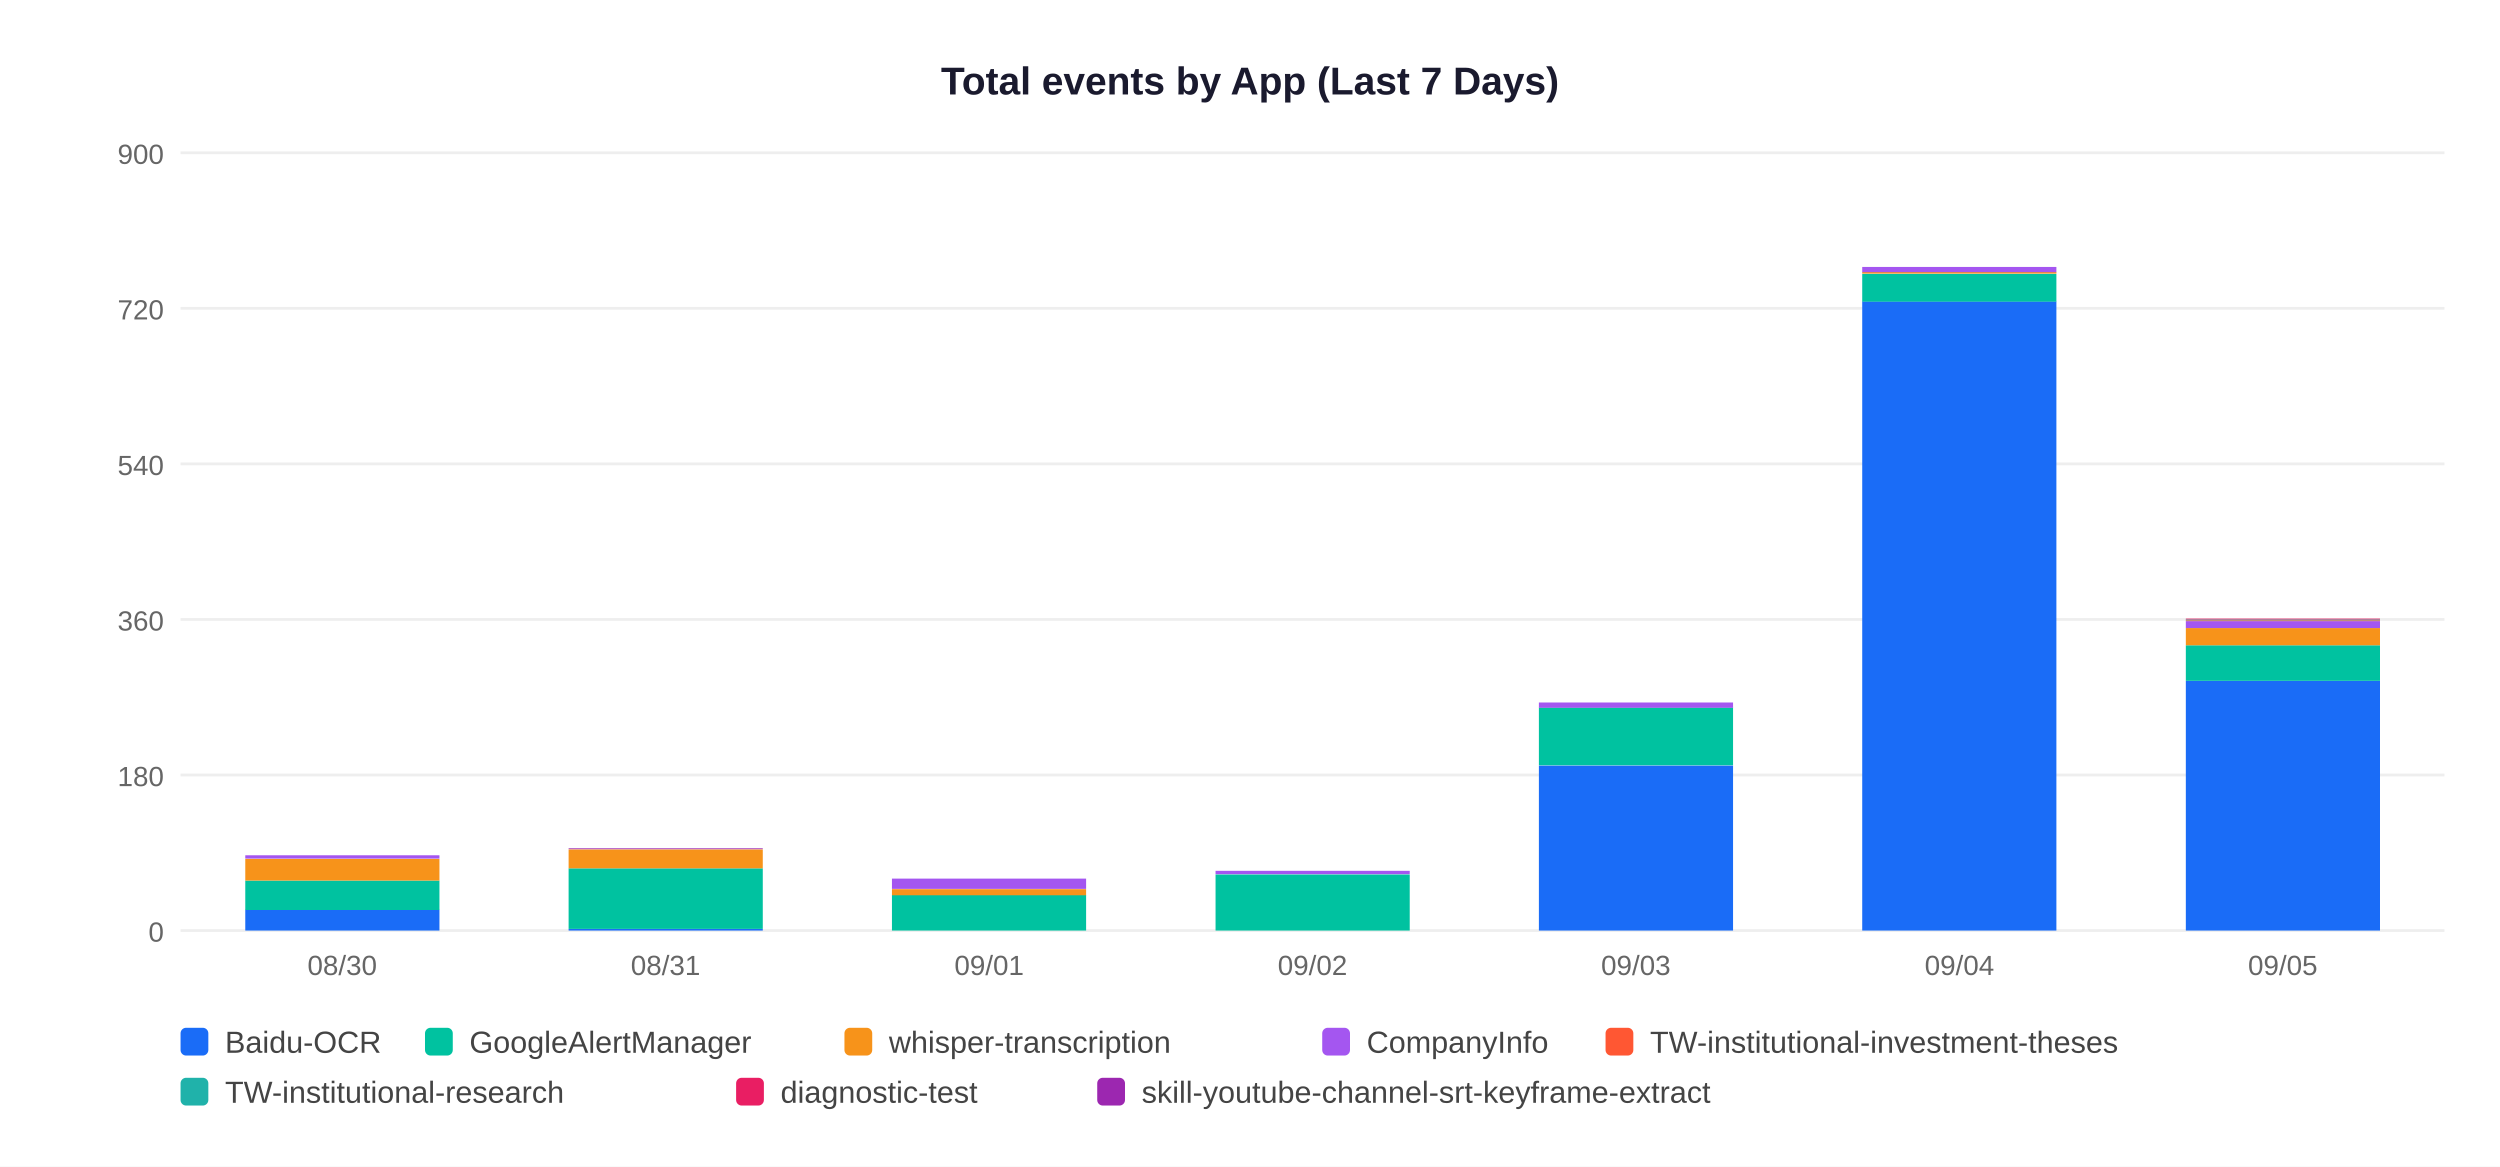
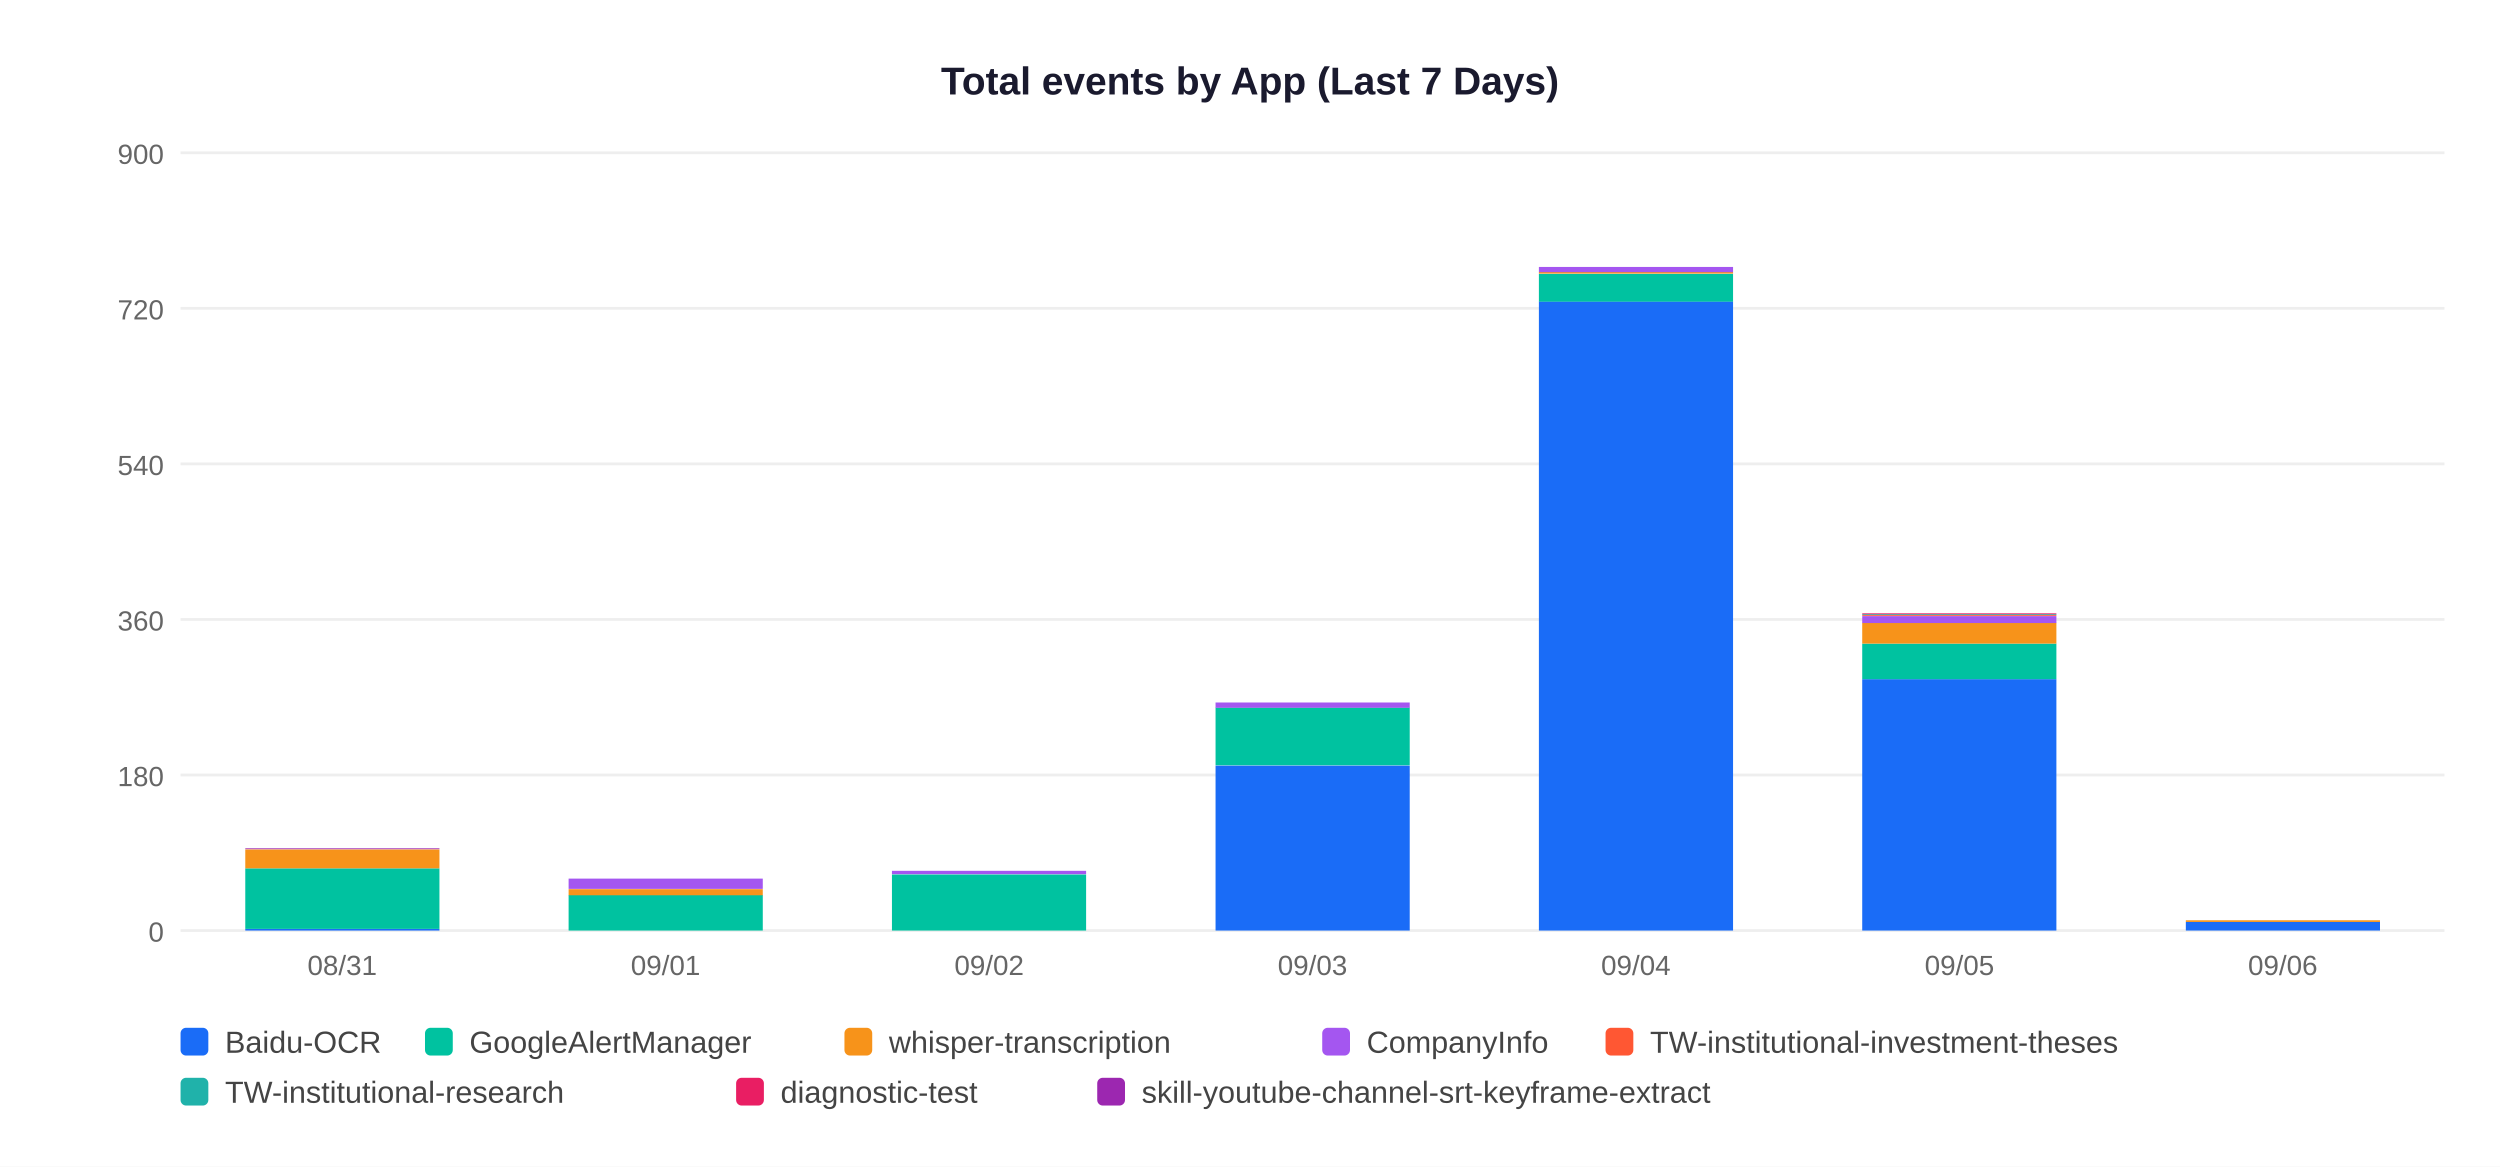
<svg xmlns="http://www.w3.org/2000/svg" width="900" height="420">
  <rect width="900" height="420" fill="white" />
  <text x="450" y="34" text-anchor="middle" font-size="14" font-weight="bold" font-family="Arial,sans-serif" fill="#1a1a2e">Total events by App (Last 7 Days)</text>
  <line x1="65" y1="335" x2="880" y2="335" stroke="#EEEEEE" stroke-width="1" />
  <text x="59" y="339" text-anchor="end" font-size="10" font-family="Arial,sans-serif" fill="#666">0</text>
  <line x1="65" y1="279" x2="880" y2="279" stroke="#EEEEEE" stroke-width="1" />
  <text x="59" y="283" text-anchor="end" font-size="10" font-family="Arial,sans-serif" fill="#666">180</text>
  <line x1="65" y1="223" x2="880" y2="223" stroke="#EEEEEE" stroke-width="1" />
  <text x="59" y="227" text-anchor="end" font-size="10" font-family="Arial,sans-serif" fill="#666">360</text>
  <line x1="65" y1="167" x2="880" y2="167" stroke="#EEEEEE" stroke-width="1" />
  <text x="59" y="171" text-anchor="end" font-size="10" font-family="Arial,sans-serif" fill="#666">540</text>
  <line x1="65" y1="111" x2="880" y2="111" stroke="#EEEEEE" stroke-width="1" />
  <text x="59" y="115" text-anchor="end" font-size="10" font-family="Arial,sans-serif" fill="#666">720</text>
  <line x1="65" y1="55" x2="880" y2="55" stroke="#EEEEEE" stroke-width="1" />
  <text x="59" y="59" text-anchor="end" font-size="10" font-family="Arial,sans-serif" fill="#666">900</text>
-   <rect x="88.3" y="327.5" width="69.9" height="7.5" fill="#1A6CF7" />
-   <rect x="88.3" y="317.0" width="69.9" height="10.6" fill="#00C2A0" />
-   <rect x="88.3" y="309.2" width="69.9" height="7.8" fill="#F7931A" />
-   <rect x="88.3" y="307.9" width="69.9" height="1.2" fill="#A456F0" />
-   <text x="123.2" y="351" text-anchor="middle" font-size="10" font-family="Arial,sans-serif" fill="#666">08/30</text>
-   <rect x="204.7" y="334.4" width="69.9" height="0.6" fill="#1A6CF7" />
-   <rect x="204.7" y="312.6" width="69.9" height="21.8" fill="#00C2A0" />
-   <rect x="204.7" y="305.8" width="69.9" height="6.8" fill="#F7931A" />
-   <rect x="204.7" y="305.4" width="69.9" height="0.3" fill="#9C27B0" />
-   <text x="239.6" y="351" text-anchor="middle" font-size="10" font-family="Arial,sans-serif" fill="#666">08/31</text>
-   <rect x="321.1" y="322.2" width="69.9" height="12.8" fill="#00C2A0" />
-   <rect x="321.1" y="320.1" width="69.9" height="2.2" fill="#F7931A" />
-   <rect x="321.1" y="316.3" width="69.9" height="3.7" fill="#A456F0" />
-   <text x="356.1" y="351" text-anchor="middle" font-size="10" font-family="Arial,sans-serif" fill="#666">09/01</text>
-   <rect x="437.6" y="314.8" width="69.9" height="20.2" fill="#00C2A0" />
-   <rect x="437.6" y="313.5" width="69.9" height="1.2" fill="#A456F0" />
-   <text x="472.5" y="351" text-anchor="middle" font-size="10" font-family="Arial,sans-serif" fill="#666">09/02</text>
-   <rect x="554.0" y="275.6" width="69.9" height="59.4" fill="#1A6CF7" />
-   <rect x="554.0" y="254.7" width="69.9" height="20.8" fill="#00C2A0" />
-   <rect x="554.0" y="252.9" width="69.9" height="1.9" fill="#A456F0" />
-   <text x="588.9" y="351" text-anchor="middle" font-size="10" font-family="Arial,sans-serif" fill="#666">09/03</text>
-   <rect x="670.4" y="108.5" width="69.9" height="226.5" fill="#1A6CF7" />
-   <rect x="670.4" y="98.6" width="69.9" height="10.0" fill="#00C2A0" />
-   <rect x="670.4" y="97.9" width="69.9" height="0.6" fill="#F7931A" />
-   <rect x="670.4" y="96.1" width="69.9" height="1.9" fill="#A456F0" />
-   <text x="705.4" y="351" text-anchor="middle" font-size="10" font-family="Arial,sans-serif" fill="#666">09/04</text>
-   <rect x="786.9" y="245.1" width="69.9" height="89.9" fill="#1A6CF7" />
-   <rect x="786.9" y="232.3" width="69.9" height="12.8" fill="#00C2A0" />
-   <rect x="786.9" y="226.1" width="69.9" height="6.2" fill="#F7931A" />
-   <rect x="786.9" y="223.6" width="69.9" height="2.5" fill="#A456F0" />
-   <rect x="786.9" y="223.3" width="69.9" height="0.3" fill="#FF5733" />
-   <rect x="786.9" y="223.0" width="69.9" height="0.3" fill="#20B2AA" />
-   <rect x="786.9" y="222.7" width="69.9" height="0.3" fill="#E91E63" />
-   <text x="821.8" y="351" text-anchor="middle" font-size="10" font-family="Arial,sans-serif" fill="#666">09/05</text>
+   <rect x="88.3" y="334.4" width="69.9" height="0.6" fill="#1A6CF7" />
+   <rect x="88.3" y="312.6" width="69.9" height="21.8" fill="#00C2A0" />
+   <rect x="88.3" y="305.8" width="69.9" height="6.8" fill="#F7931A" />
+   <rect x="88.3" y="305.4" width="69.9" height="0.3" fill="#9C27B0" />
+   <text x="123.2" y="351" text-anchor="middle" font-size="10" font-family="Arial,sans-serif" fill="#666">08/31</text>
+   <rect x="204.7" y="322.2" width="69.9" height="12.8" fill="#00C2A0" />
+   <rect x="204.7" y="320.1" width="69.9" height="2.2" fill="#F7931A" />
+   <rect x="204.7" y="316.3" width="69.9" height="3.7" fill="#A456F0" />
+   <text x="239.6" y="351" text-anchor="middle" font-size="10" font-family="Arial,sans-serif" fill="#666">09/01</text>
+   <rect x="321.1" y="314.8" width="69.9" height="20.2" fill="#00C2A0" />
+   <rect x="321.1" y="313.5" width="69.9" height="1.2" fill="#A456F0" />
+   <text x="356.1" y="351" text-anchor="middle" font-size="10" font-family="Arial,sans-serif" fill="#666">09/02</text>
+   <rect x="437.6" y="275.6" width="69.9" height="59.4" fill="#1A6CF7" />
+   <rect x="437.6" y="254.7" width="69.9" height="20.8" fill="#00C2A0" />
+   <rect x="437.6" y="252.9" width="69.9" height="1.9" fill="#A456F0" />
+   <text x="472.5" y="351" text-anchor="middle" font-size="10" font-family="Arial,sans-serif" fill="#666">09/03</text>
+   <rect x="554.0" y="108.5" width="69.9" height="226.5" fill="#1A6CF7" />
+   <rect x="554.0" y="98.6" width="69.9" height="10.0" fill="#00C2A0" />
+   <rect x="554.0" y="97.9" width="69.9" height="0.6" fill="#F7931A" />
+   <rect x="554.0" y="96.1" width="69.9" height="1.9" fill="#A456F0" />
+   <text x="588.9" y="351" text-anchor="middle" font-size="10" font-family="Arial,sans-serif" fill="#666">09/04</text>
+   <rect x="670.4" y="244.5" width="69.9" height="90.5" fill="#1A6CF7" />
+   <rect x="670.4" y="231.7" width="69.9" height="12.8" fill="#00C2A0" />
+   <rect x="670.4" y="224.2" width="69.9" height="7.5" fill="#F7931A" />
+   <rect x="670.4" y="221.8" width="69.9" height="2.5" fill="#A456F0" />
+   <rect x="670.4" y="221.4" width="69.9" height="0.3" fill="#FF5733" />
+   <rect x="670.4" y="221.1" width="69.9" height="0.3" fill="#20B2AA" />
+   <rect x="670.4" y="220.8" width="69.9" height="0.3" fill="#E91E63" />
+   <text x="705.4" y="351" text-anchor="middle" font-size="10" font-family="Arial,sans-serif" fill="#666">09/05</text>
+   <rect x="786.9" y="331.9" width="69.9" height="3.1" fill="#1A6CF7" />
+   <rect x="786.9" y="331.3" width="69.9" height="0.6" fill="#F7931A" />
+   <text x="821.8" y="351" text-anchor="middle" font-size="10" font-family="Arial,sans-serif" fill="#666">09/06</text>
  <rect x="65" y="370" width="10" height="10" rx="2" fill="#1A6CF7" />
  <text x="81" y="379" font-size="11" font-family="Arial,sans-serif" fill="#444">Baidu-OCR</text>
  <rect x="153" y="370" width="10" height="10" rx="2" fill="#00C2A0" />
  <text x="169" y="379" font-size="11" font-family="Arial,sans-serif" fill="#444">GoogleAlertManager</text>
  <rect x="304" y="370" width="10" height="10" rx="2" fill="#F7931A" />
  <text x="320" y="379" font-size="11" font-family="Arial,sans-serif" fill="#444">whisper-transcription</text>
  <rect x="476" y="370" width="10" height="10" rx="2" fill="#A456F0" />
  <text x="492" y="379" font-size="11" font-family="Arial,sans-serif" fill="#444">CompanyInfo</text>
  <rect x="578" y="370" width="10" height="10" rx="2" fill="#FF5733" />
  <text x="594" y="379" font-size="11" font-family="Arial,sans-serif" fill="#444">TW-institutional-investment-theses</text>
  <rect x="65" y="388" width="10" height="10" rx="2" fill="#20B2AA" />
  <text x="81" y="397" font-size="11" font-family="Arial,sans-serif" fill="#444">TW-institutional-research</text>
  <rect x="265" y="388" width="10" height="10" rx="2" fill="#E91E63" />
  <text x="281" y="397" font-size="11" font-family="Arial,sans-serif" fill="#444">diagnostic-test</text>
  <rect x="395" y="388" width="10" height="10" rx="2" fill="#9C27B0" />
  <text x="411" y="397" font-size="11" font-family="Arial,sans-serif" fill="#444">skill-youtube-channel-srt-keyframe-extract</text>
</svg>
